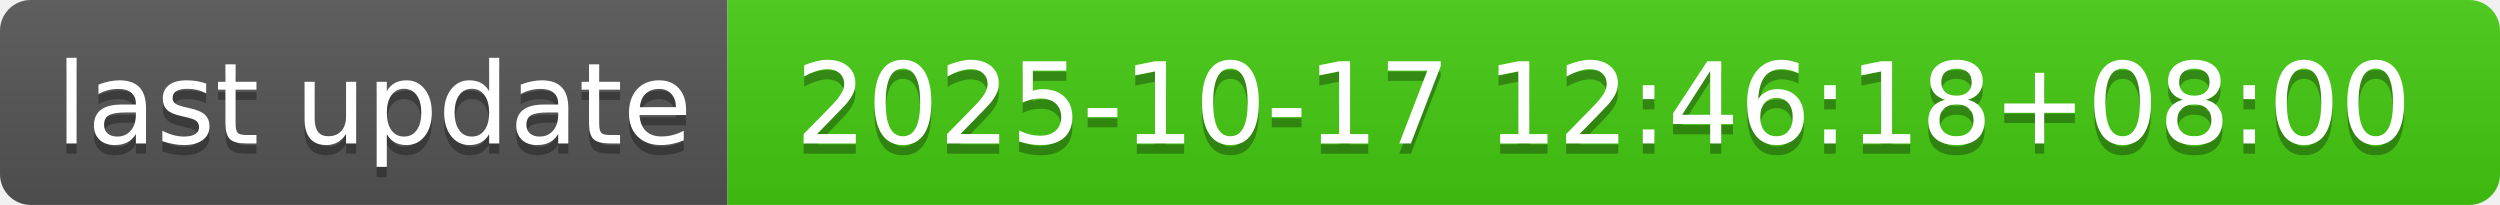
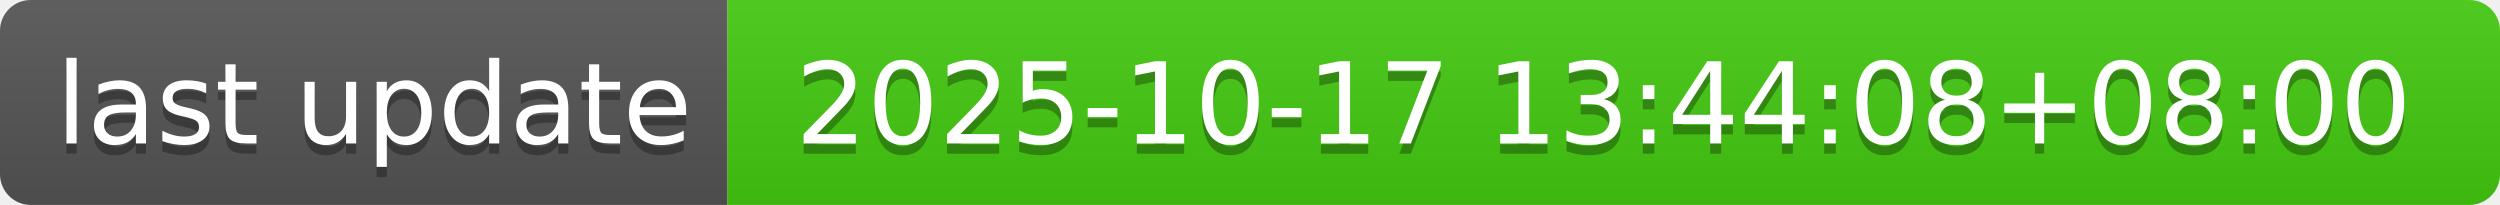
- <svg xmlns="http://www.w3.org/2000/svg" width="244" height="20" role="img" aria-label="last update: 2025-10-17 12:46:18+08:00">
+ <svg xmlns="http://www.w3.org/2000/svg" width="244" height="20" role="img" aria-label="last update: 2025-10-17 13:44:08+08:00">
  <linearGradient id="s" x2="0" y2="100%">
    <stop offset="0" stop-color="#bbb" stop-opacity=".1" />
    <stop offset="1" stop-opacity=".1" />
  </linearGradient>
  <clipPath id="r">
    <rect width="244" height="20" rx="3" fill="#fff" />
  </clipPath>
  <g clip-path="url(#r)">
    <rect width="71" height="20" fill="#555" />
    <rect x="71" width="173" height="20" fill="#4c1" />
    <rect width="244" height="20" fill="url(#s)" />
  </g>
  <g fill="#fff" text-anchor="middle" font-family="Verdana,Geneva,DejaVu Sans,sans-serif" text-rendering="geometricPrecision" font-size="110">
    <text aria-hidden="true" x="365" y="150" fill="#010101" fill-opacity=".3" transform="scale(.1)" textLength="610">last update</text>
    <text x="365" y="140" transform="scale(.1)" fill="#fff" textLength="610">last update</text>
-     <text aria-hidden="true" x="1565" y="150" fill="#010101" fill-opacity=".3" transform="scale(.1)" textLength="1630">2025-10-17 12:46:18+08:00</text>
-     <text x="1565" y="140" transform="scale(.1)" fill="#fff" textLength="1630">2025-10-17 12:46:18+08:00</text>
+     <text aria-hidden="true" x="1565" y="150" fill="#010101" fill-opacity=".3" transform="scale(.1)" textLength="1630">2025-10-17 13:44:08+08:00</text>
+     <text x="1565" y="140" transform="scale(.1)" fill="#fff" textLength="1630">2025-10-17 13:44:08+08:00</text>
  </g>
</svg>
